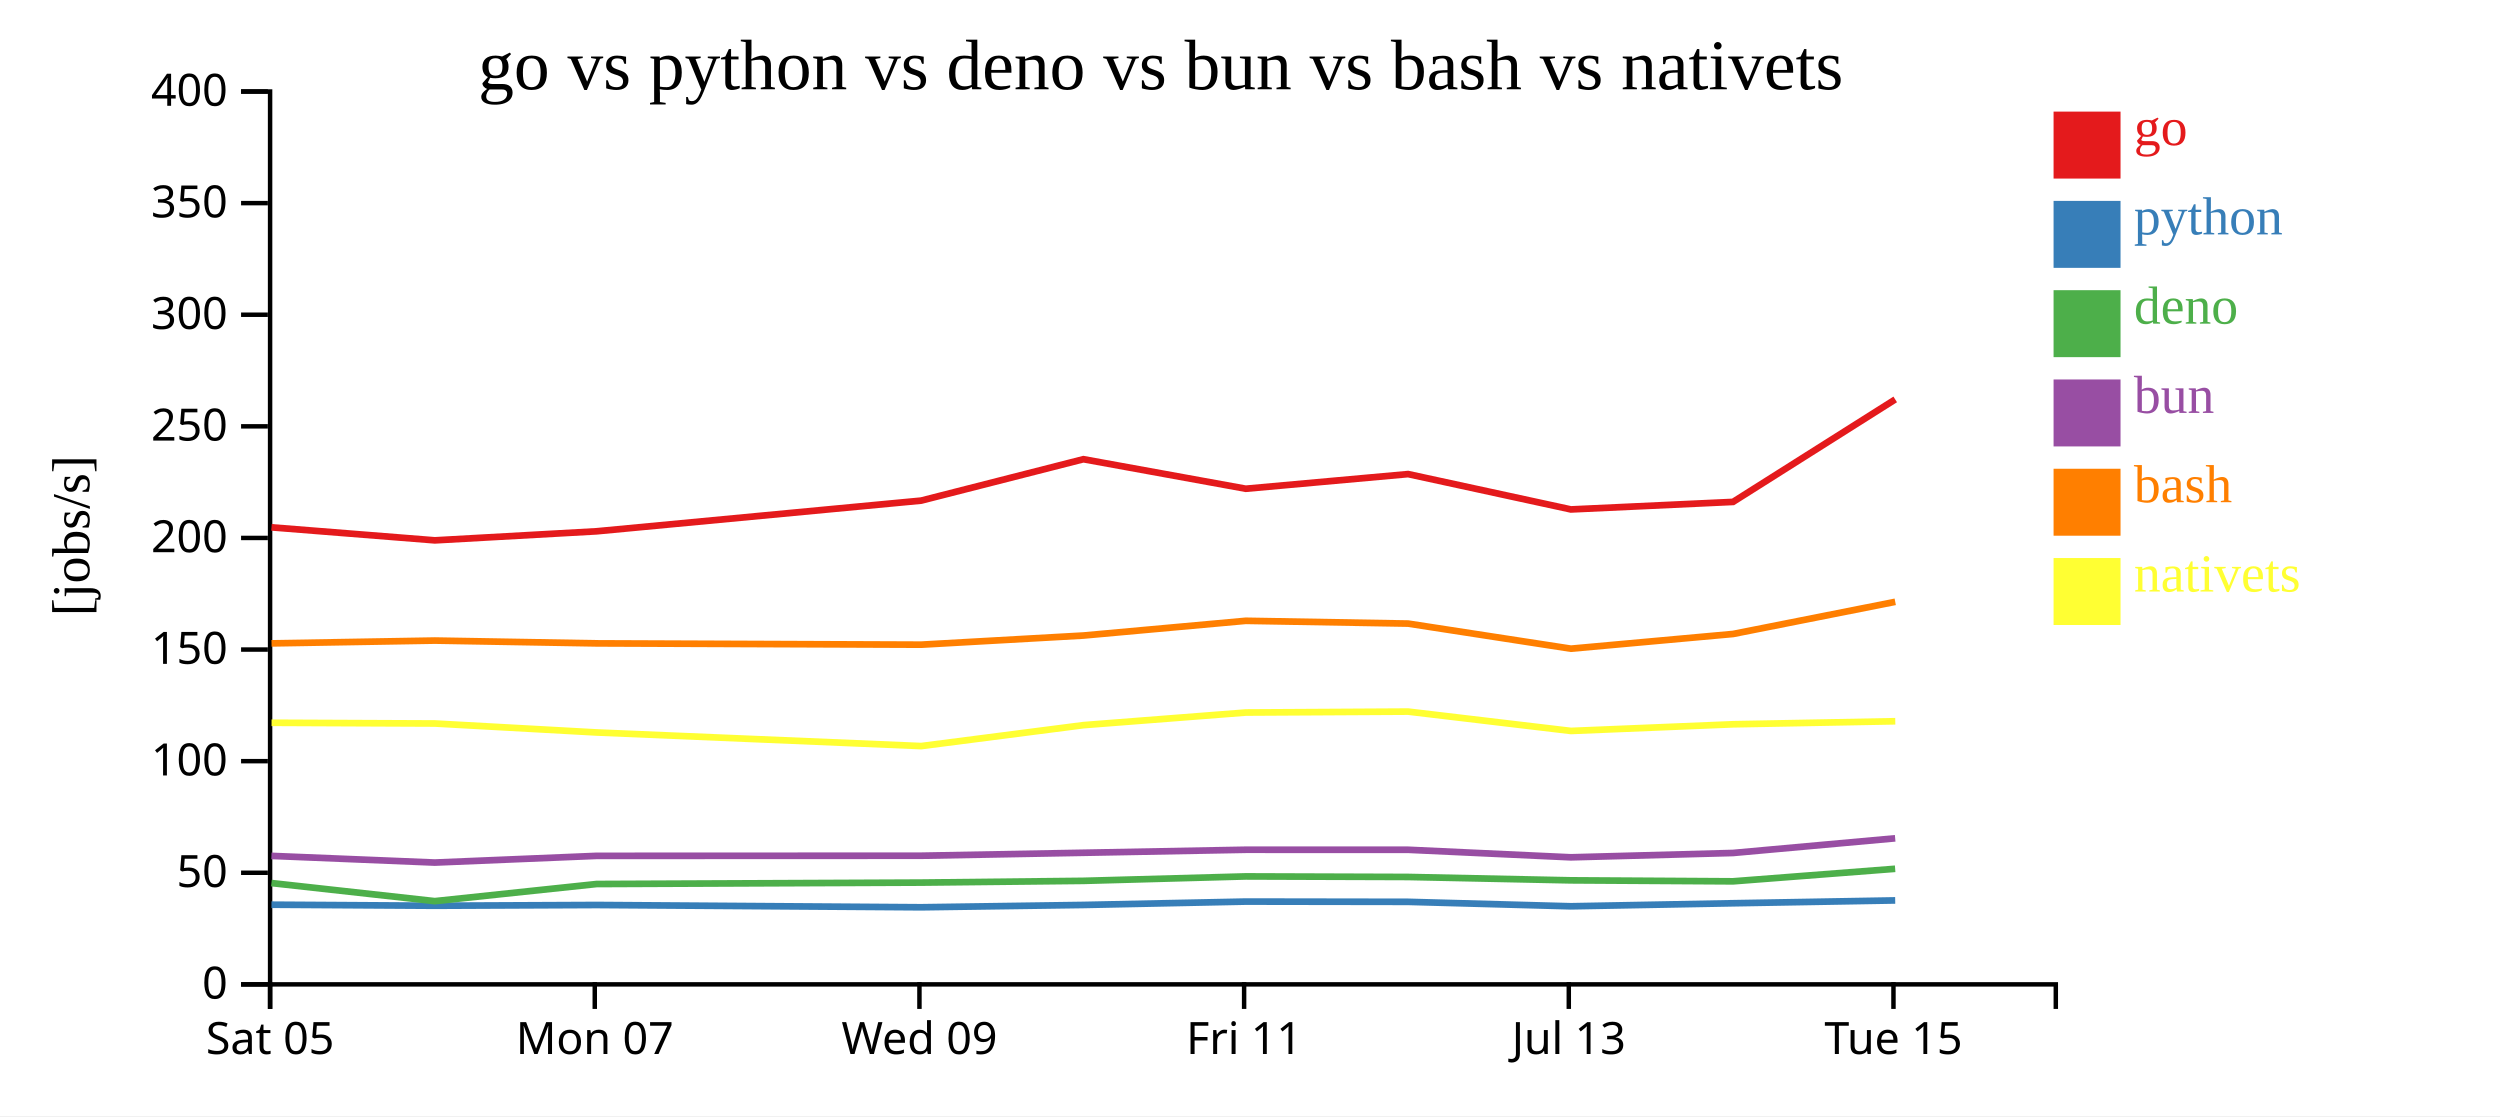
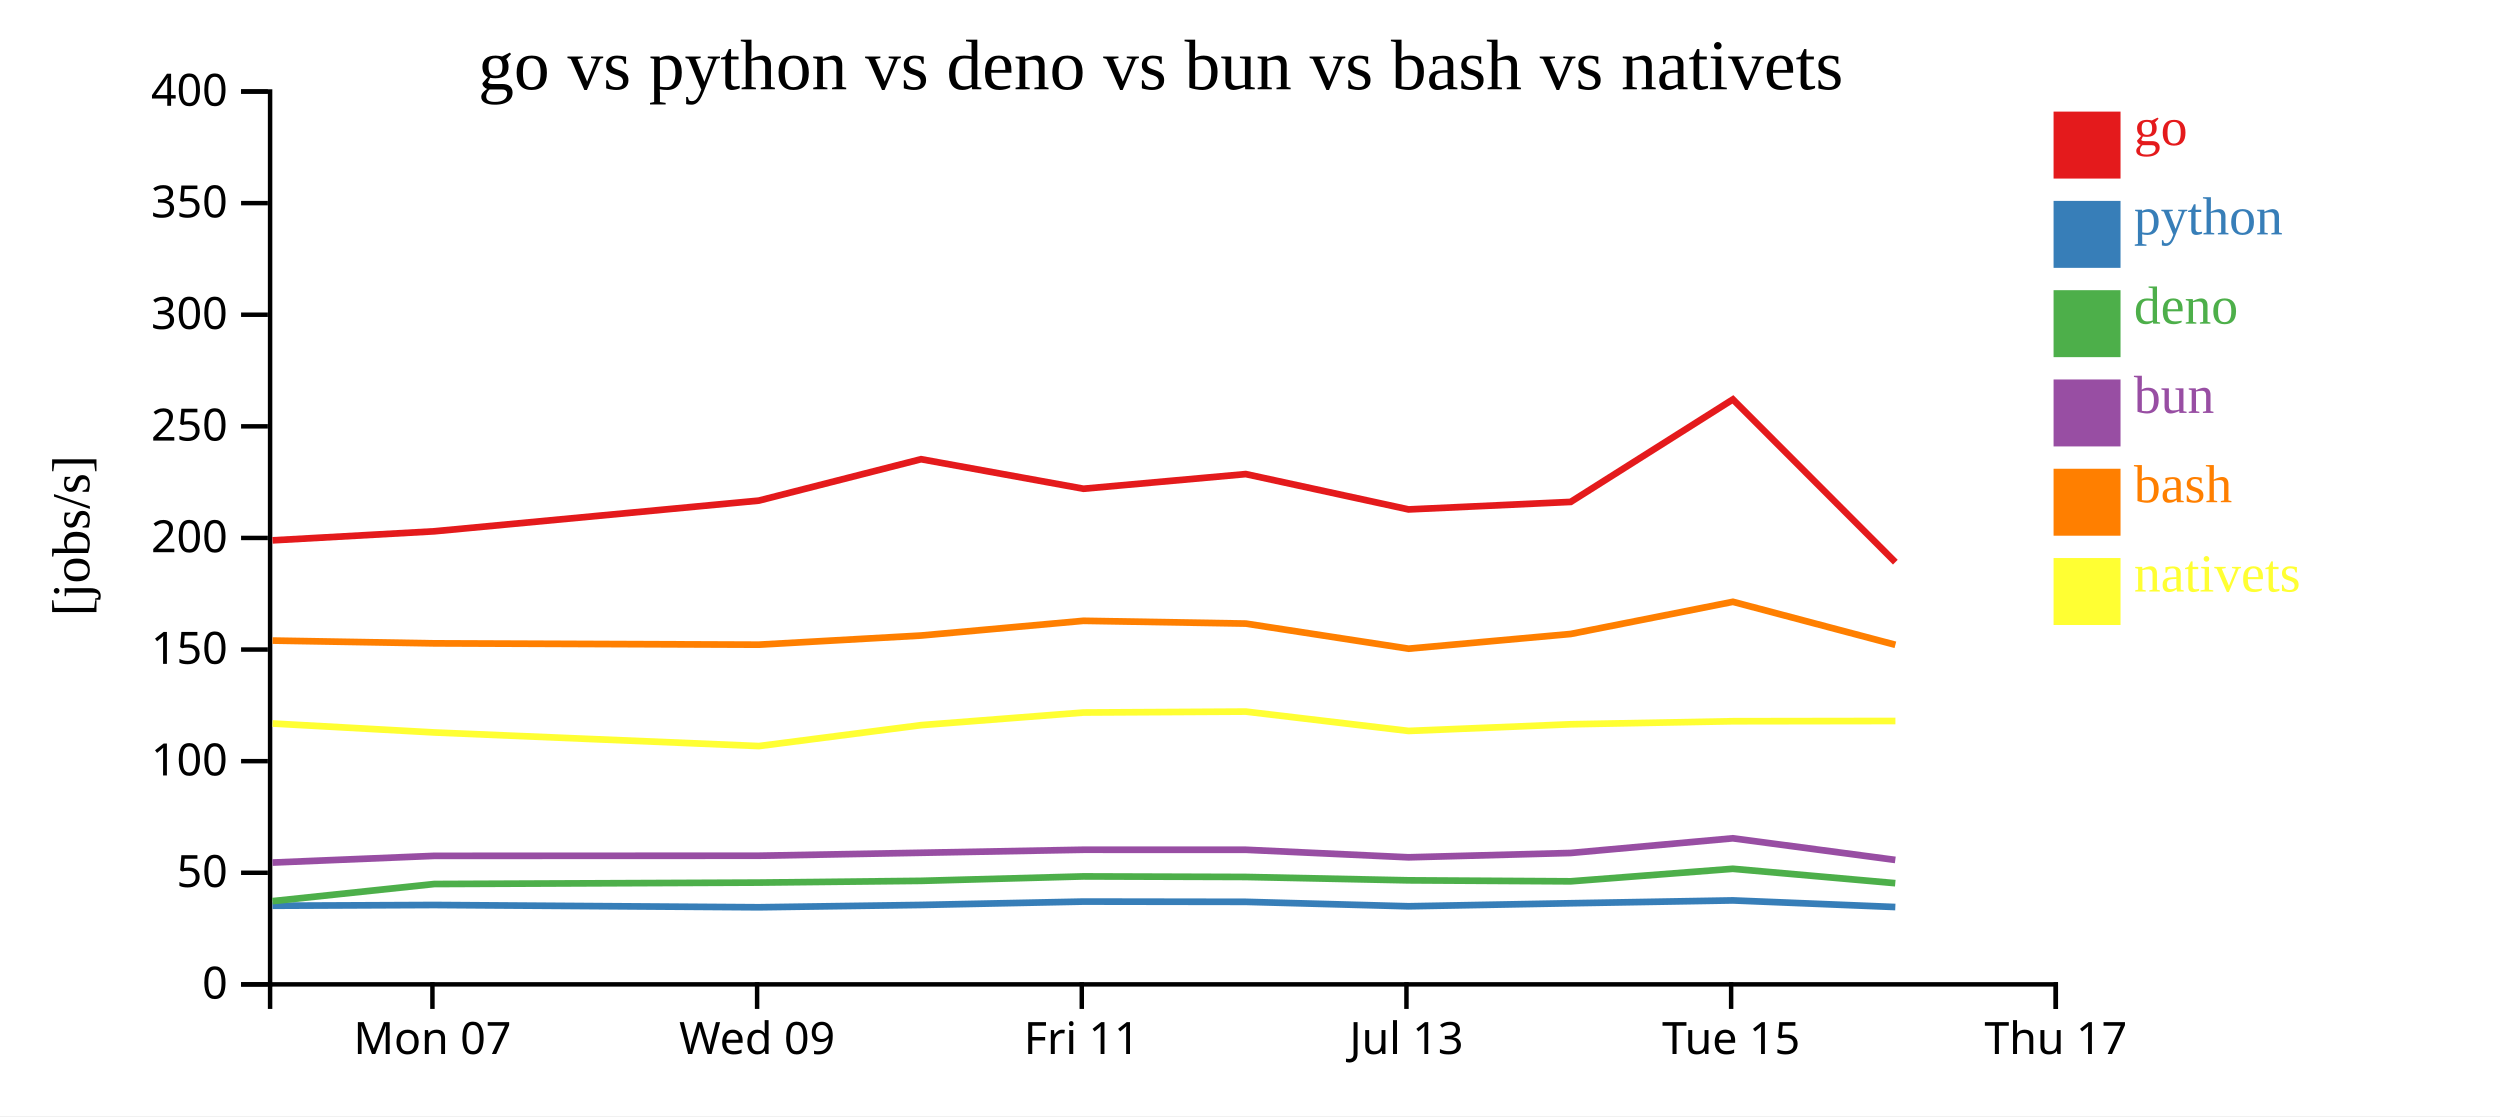
<svg xmlns="http://www.w3.org/2000/svg" width="560" height="250">
  <rect width="100%" height="100%" fill="white" />
  <g transform="translate(60,20)">
    <g transform="translate(0,200)" fill="none" font-size="10" font-family="sans-serif" text-anchor="middle">
      <path class="domain" stroke="currentColor" d="M0.5,6V0.5H400.5V6" />
-       <g class="tick" opacity="1" transform="translate(0.5,0)">
-         <line stroke="currentColor" y2="6" />
-         <text fill="currentColor" y="9" dy="0.71em">Sat 05</text>
-       </g>
-       <g class="tick" opacity="1" transform="translate(73.22727,0)">
+       <g class="tick" opacity="1" transform="translate(36.86364,0)">
        <line stroke="currentColor" y2="6" />
        <text fill="currentColor" y="9" dy="0.71em">Mon 07</text>
      </g>
-       <g class="tick" opacity="1" transform="translate(145.9545,0)">
+       <g class="tick" opacity="1" transform="translate(109.5909,0)">
        <line stroke="currentColor" y2="6" />
        <text fill="currentColor" y="9" dy="0.71em">Wed 09</text>
      </g>
-       <g class="tick" opacity="1" transform="translate(218.6818,0)">
+       <g class="tick" opacity="1" transform="translate(182.3182,0)">
        <line stroke="currentColor" y2="6" />
        <text fill="currentColor" y="9" dy="0.71em">Fri 11</text>
      </g>
-       <g class="tick" opacity="1" transform="translate(291.4091,0)">
+       <g class="tick" opacity="1" transform="translate(255.0455,0)">
        <line stroke="currentColor" y2="6" />
        <text fill="currentColor" y="9" dy="0.71em">Jul 13</text>
      </g>
-       <g class="tick" opacity="1" transform="translate(364.1364,0)">
+       <g class="tick" opacity="1" transform="translate(327.7727,0)">
        <line stroke="currentColor" y2="6" />
        <text fill="currentColor" y="9" dy="0.71em">Tue 15</text>
+       </g>
+       <g class="tick" opacity="1" transform="translate(400.5,0)">
+         <line stroke="currentColor" y2="6" />
+         <text fill="currentColor" y="9" dy="0.71em">Thu 17</text>
      </g>
    </g>
    <g fill="none" font-size="10" font-family="sans-serif" text-anchor="end">
      <path class="domain" stroke="currentColor" d="M-6,200.5H0.5V0.5H-6" />
      <g class="tick" opacity="1" transform="translate(0,200.5)">
        <line stroke="currentColor" x2="-6" />
        <text fill="currentColor" x="-9" dy="0.32em">0</text>
      </g>
      <g class="tick" opacity="1" transform="translate(0,175.5)">
        <line stroke="currentColor" x2="-6" />
        <text fill="currentColor" x="-9" dy="0.32em">50</text>
      </g>
      <g class="tick" opacity="1" transform="translate(0,150.5)">
        <line stroke="currentColor" x2="-6" />
        <text fill="currentColor" x="-9" dy="0.32em">100</text>
      </g>
      <g class="tick" opacity="1" transform="translate(0,125.5)">
        <line stroke="currentColor" x2="-6" />
        <text fill="currentColor" x="-9" dy="0.32em">150</text>
      </g>
      <g class="tick" opacity="1" transform="translate(0,100.5)">
        <line stroke="currentColor" x2="-6" />
        <text fill="currentColor" x="-9" dy="0.32em">200</text>
      </g>
      <g class="tick" opacity="1" transform="translate(0,75.5)">
        <line stroke="currentColor" x2="-6" />
        <text fill="currentColor" x="-9" dy="0.32em">250</text>
      </g>
      <g class="tick" opacity="1" transform="translate(0,50.5)">
        <line stroke="currentColor" x2="-6" />
        <text fill="currentColor" x="-9" dy="0.32em">300</text>
      </g>
      <g class="tick" opacity="1" transform="translate(0,25.5)">
        <line stroke="currentColor" x2="-6" />
        <text fill="currentColor" x="-9" dy="0.32em">350</text>
      </g>
      <g class="tick" opacity="1" transform="translate(0,0.5)">
        <line stroke="currentColor" x2="-6" />
        <text fill="currentColor" x="-9" dy="0.32em">400</text>
      </g>
    </g>
    <text text-anchor="middle" style="font-size: 12px" transform="rotate(-90)" y="-40" x="-100">[jobs/s]</text>
    <text text-anchor="middle" style="font-size: 16px" y="0" x="200">go vs python vs deno vs bun vs bash vs nativets</text>
-     <path class="line" fill="none" stroke="#e41a1c" stroke-width="1.5" d="M0.815,98.126L37.406,101.039L73.649,99.01L146.337,92.137L182.679,82.863L219.051,89.478L255.411,86.196L291.879,94.113L328.2,92.427L364.529,69.469" />
-     <path class="line" fill="none" stroke="#377eb8" stroke-width="1.5" d="M0.81,182.653L37.401,182.886L73.644,182.719L146.332,183.23L182.675,182.71L219.046,181.955L255.406,182.013L291.874,183.009L328.196,182.33L364.525,181.693" />
-     <path class="line" fill="none" stroke="#4daf4a" stroke-width="1.5" d="M0.8,177.805L37.391,181.856L73.633,178.02L146.322,177.702L182.664,177.312L219.036,176.317L255.396,176.44L291.863,177.196L328.185,177.418L364.515,174.609" />
-     <path class="line" fill="none" stroke="#984ea3" stroke-width="1.5" d="M0.804,171.719L37.395,173.216L73.637,171.713L146.326,171.684L182.668,171.021L219.04,170.344L255.4,170.348L291.867,172.039L328.189,171.068L364.519,167.779" />
-     <path class="line" fill="none" stroke="#ff7f00" stroke-width="1.5" d="M0.821,124.116L37.412,123.489L73.655,124.116L146.343,124.408L182.685,122.36L219.057,119.061L255.416,119.685L291.885,125.306L328.206,122.009L364.534,114.807" />
-     <path class="line" fill="none" stroke="#ffff33" stroke-width="1.5" d="M0.829,141.901L37.42,142.066L73.663,144.072L146.351,147.121L182.692,142.433L219.064,139.606L255.423,139.398L291.892,143.732L328.214,142.24L364.542,141.558" />
+     <path class="line" fill="none" stroke="#e41a1c" stroke-width="1.5" d="M1.043,101.039L37.285,99.01L109.973,92.137L146.315,82.863L182.687,89.478L219.047,86.196L255.515,94.113L291.837,92.427L328.165,69.469L364.559,105.927" />
+     <path class="line" fill="none" stroke="#377eb8" stroke-width="1.5" d="M1.038,182.886L37.28,182.719L109.969,183.23L146.311,182.71L182.683,181.955L219.043,182.013L255.51,183.009L291.832,182.33L328.161,181.693L364.553,183.176" />
+     <path class="line" fill="none" stroke="#4daf4a" stroke-width="1.5" d="M1.027,181.856L37.27,178.02L109.958,177.702L146.301,177.312L182.673,176.317L219.032,176.44L255.5,177.196L291.822,177.418L328.152,174.609L364.542,177.833" />
+     <path class="line" fill="none" stroke="#984ea3" stroke-width="1.5" d="M1.031,173.216L37.274,171.713L109.962,171.684L146.305,171.021L182.677,170.344L219.036,170.348L255.504,172.039L291.826,171.068L328.155,167.779L364.547,172.624" />
+     <path class="line" fill="none" stroke="#ff7f00" stroke-width="1.5" d="M1.049,123.489L37.291,124.116L109.979,124.408L146.321,122.36L182.693,119.061L219.053,119.685L255.521,125.306L291.843,122.009L328.171,114.807L364.565,124.437" />
+     <path class="line" fill="none" stroke="#ffff33" stroke-width="1.5" d="M1.056,142.066L37.299,144.072L109.988,147.121L146.329,142.433L182.7,139.606L219.06,139.398L255.529,143.732L291.85,142.24L328.178,141.558L364.572,141.5" />
    <rect class="dot" x="400" y="5" width="15" height="15" style="fill: #e41a1c;" />
    <rect class="dot" x="400" y="25" width="15" height="15" style="fill: #377eb8;" />
    <rect class="dot" x="400" y="45" width="15" height="15" style="fill: #4daf4a;" />
    <rect class="dot" x="400" y="65" width="15" height="15" style="fill: #984ea3;" />
    <rect class="dot" x="400" y="85" width="15" height="15" style="fill: #ff7f00;" />
    <rect class="dot" x="400" y="105" width="15" height="15" style="fill: #ffff33;" />
    <text class="label" x="418" y="12.5" style="fill: #e41a1c; alignment-baseline: middle;" text-anchor="left">go</text>
    <text class="label" x="418" y="32.5" style="fill: #377eb8; alignment-baseline: middle;" text-anchor="left">python</text>
    <text class="label" x="418" y="52.5" style="fill: #4daf4a; alignment-baseline: middle;" text-anchor="left">deno</text>
    <text class="label" x="418" y="72.5" style="fill: #984ea3; alignment-baseline: middle;" text-anchor="left">bun</text>
    <text class="label" x="418" y="92.5" style="fill: #ff7f00; alignment-baseline: middle;" text-anchor="left">bash</text>
    <text class="label" x="418" y="112.5" style="fill: #ffff33; alignment-baseline: middle;" text-anchor="left">nativets</text>
  </g>
</svg>
